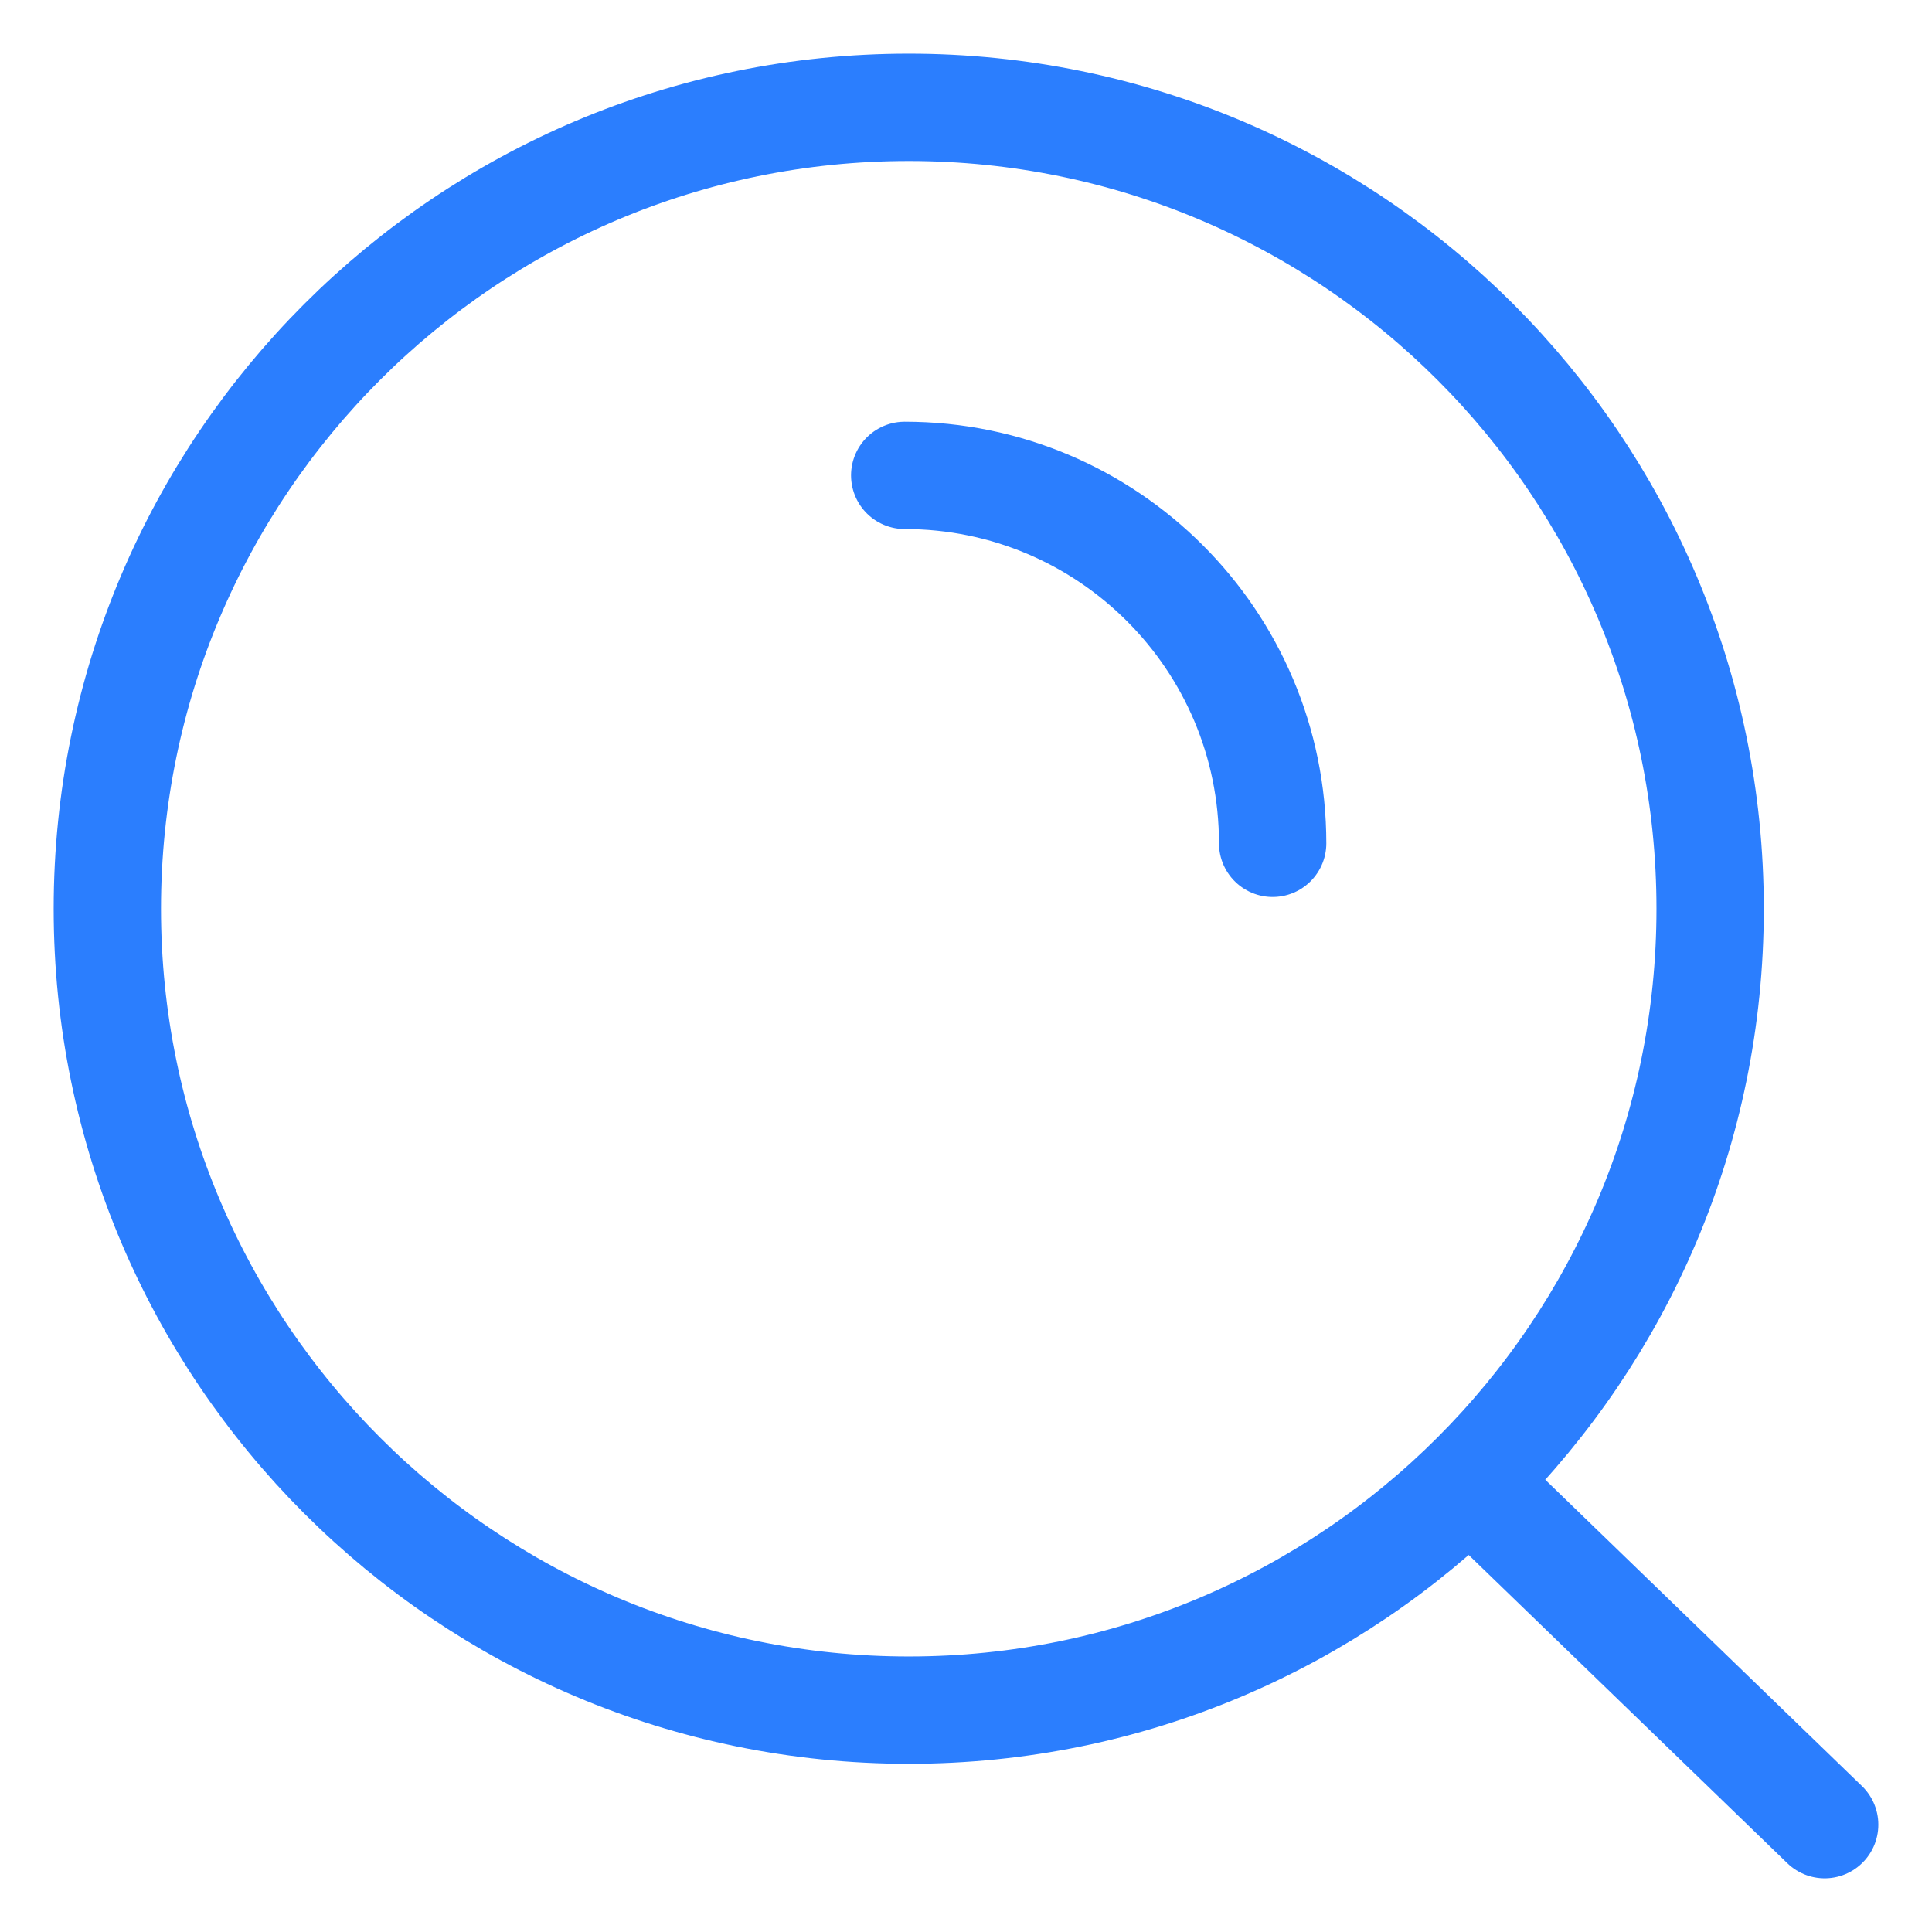
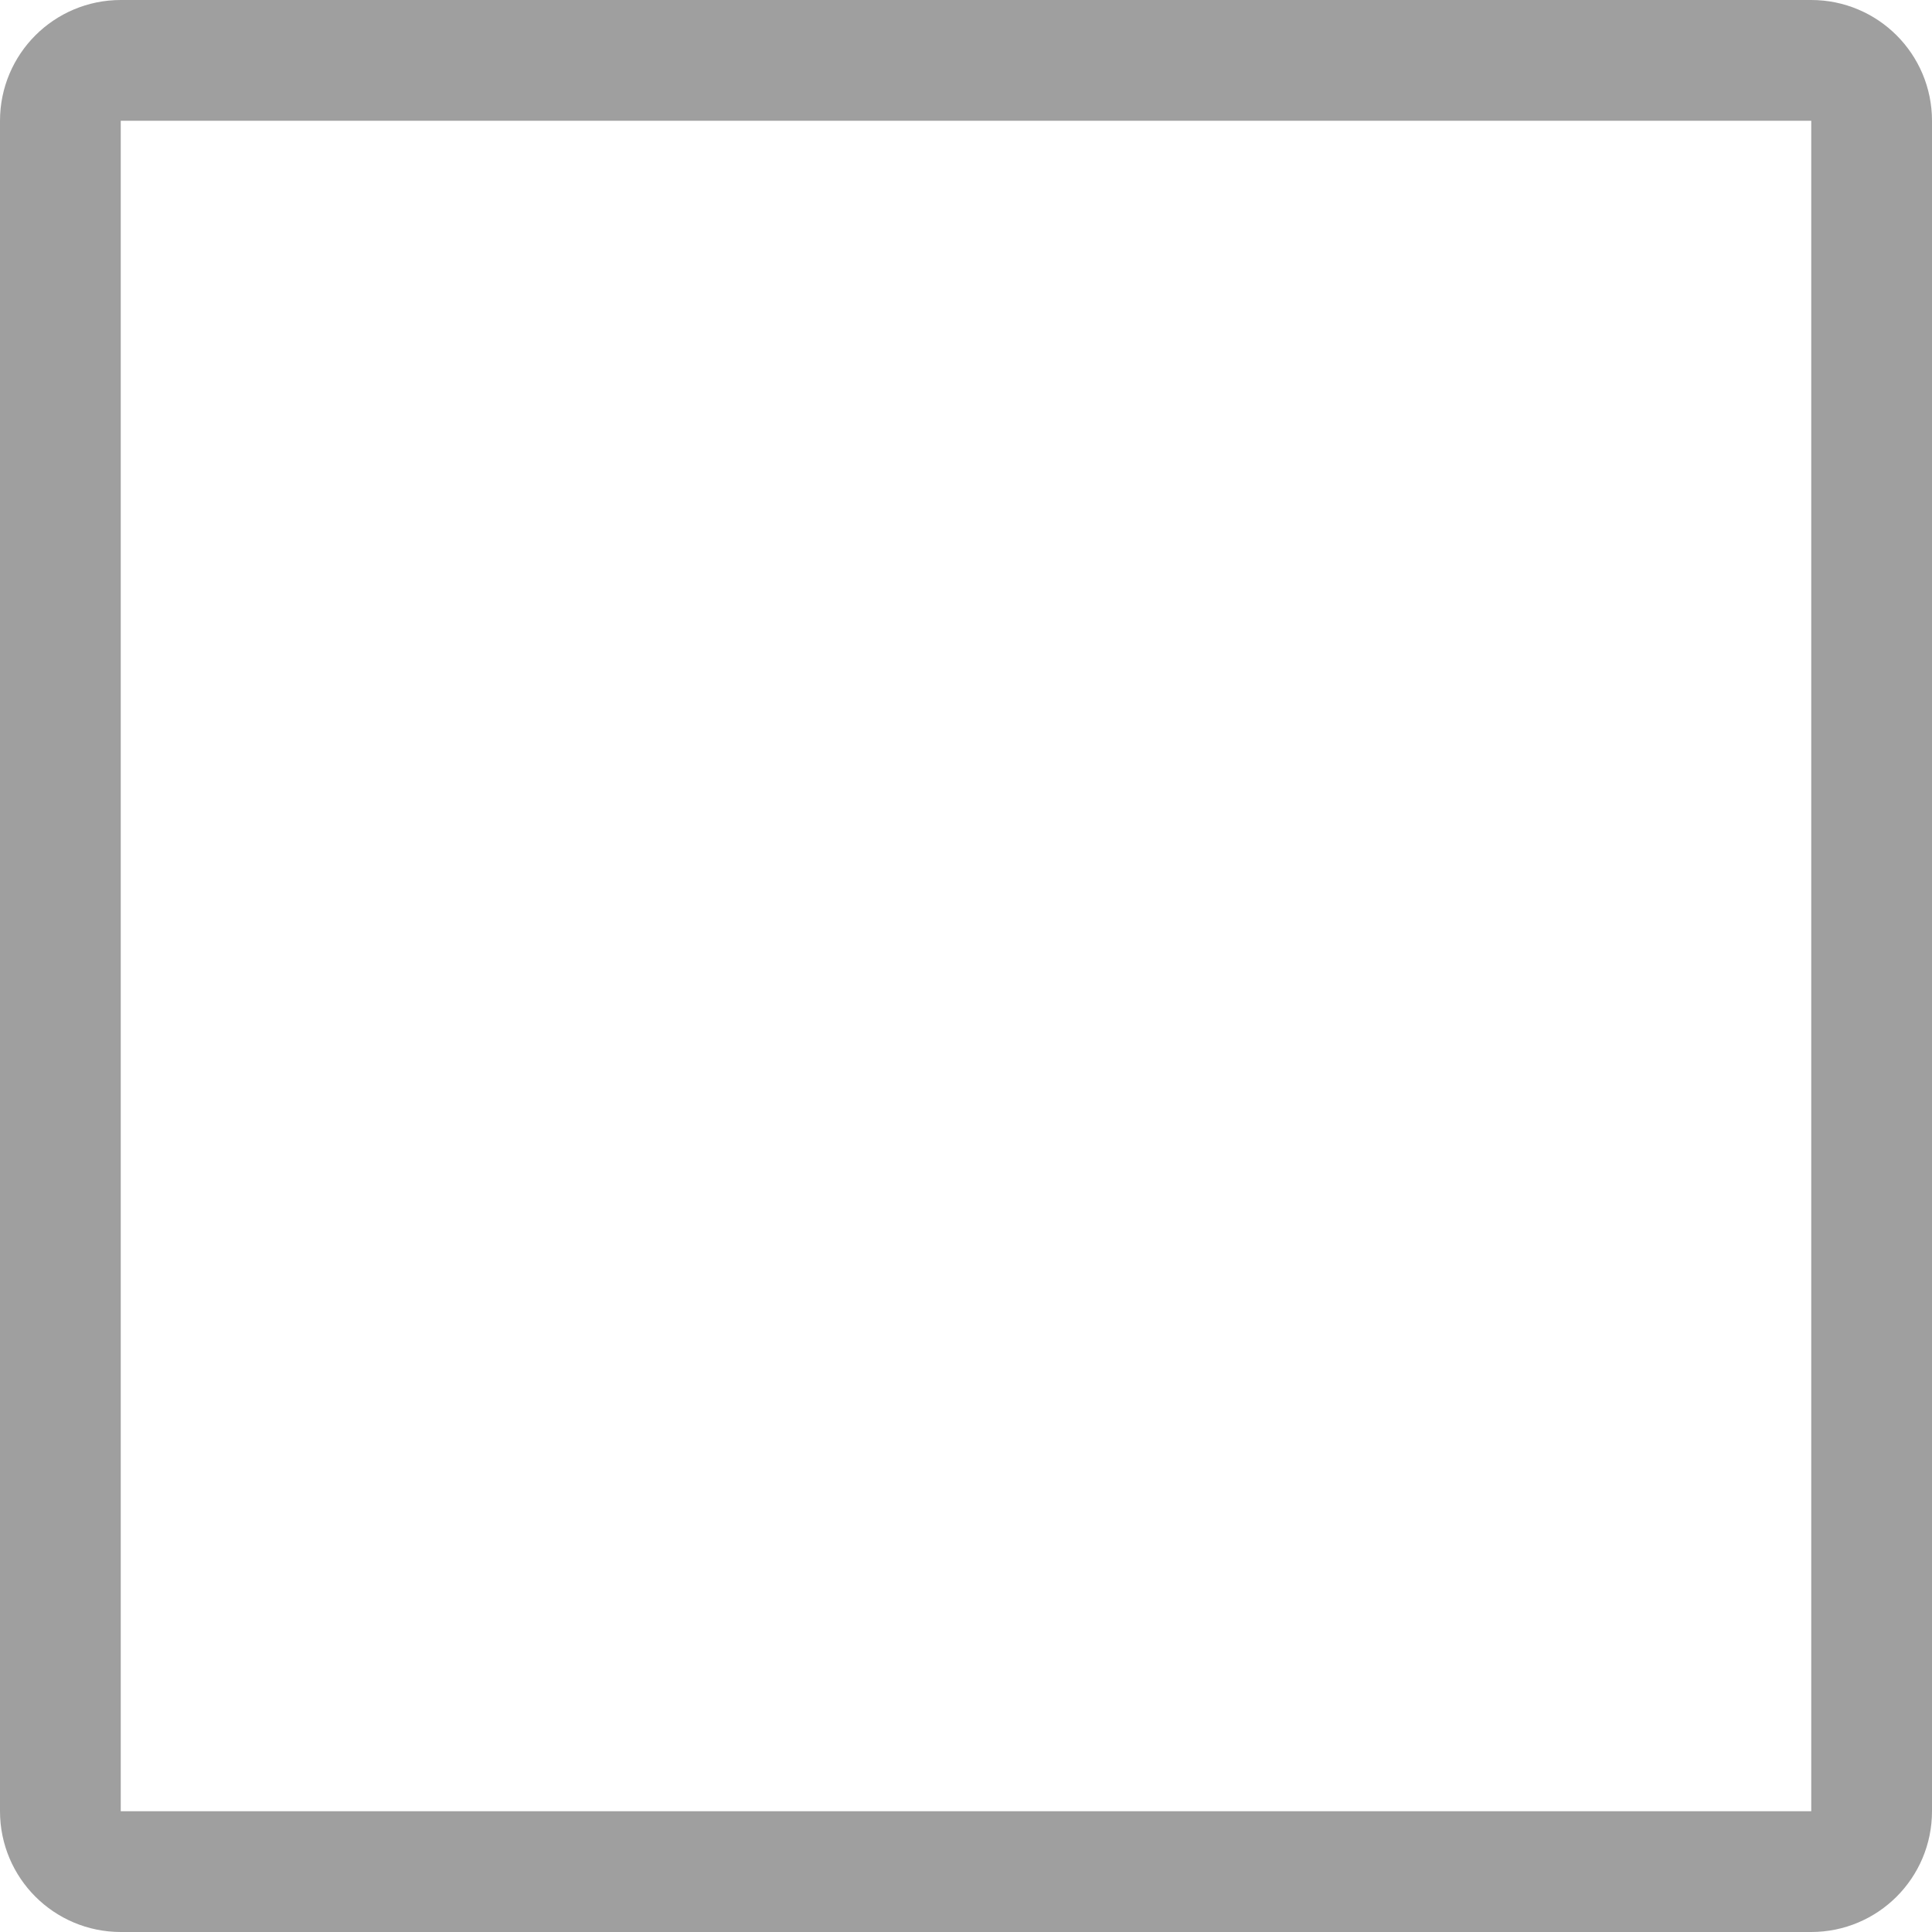
- <svg xmlns="http://www.w3.org/2000/svg" width="18" height="18" viewBox="0 0 18 18" fill="none">
-   <path d="M13.692 13.8L17 17M8.429 4.429C10.322 4.429 11.857 5.964 11.857 7.857M15.933 8.467C15.933 12.59 12.59 15.933 8.467 15.933C4.343 15.933 1 12.59 1 8.467C1 4.343 4.343 1 8.467 1C12.59 1 15.933 4.343 15.933 8.467Z" stroke="#2B7EFE" stroke-linecap="round" />
+ <svg xmlns="http://www.w3.org/2000/svg" width="16" height="16" viewBox="0 0 16 16" fill="none">
+   <rect x="0.5" y="0.5" width="15" height="15" rx="0.5" stroke="#9F9F9F" />
</svg>
